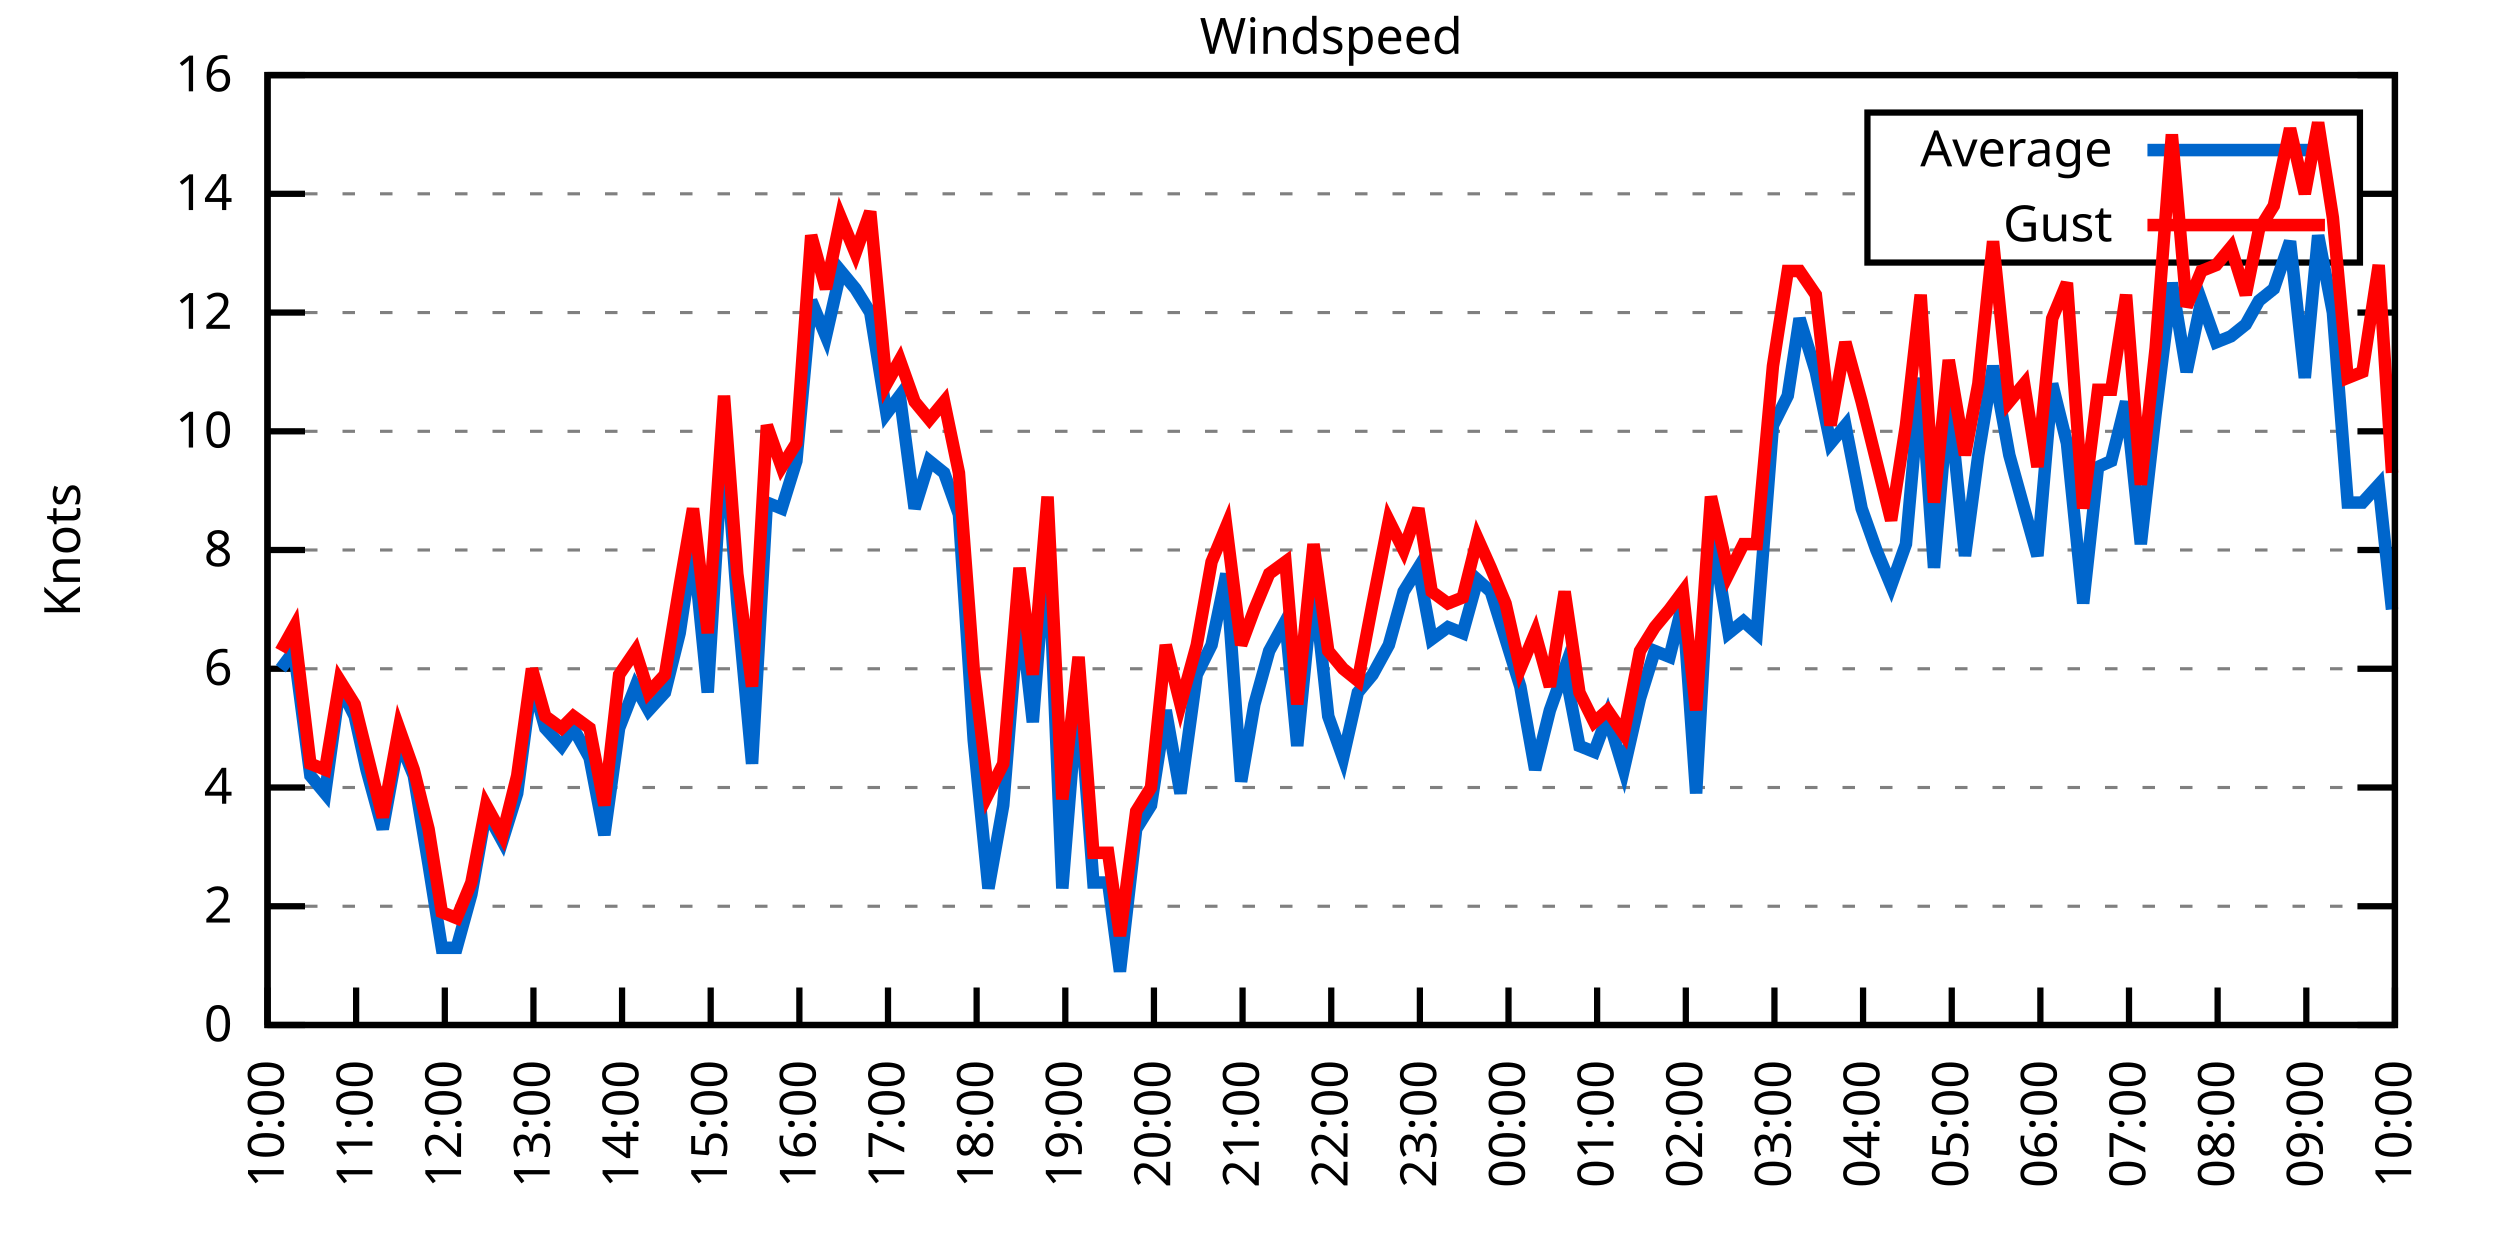
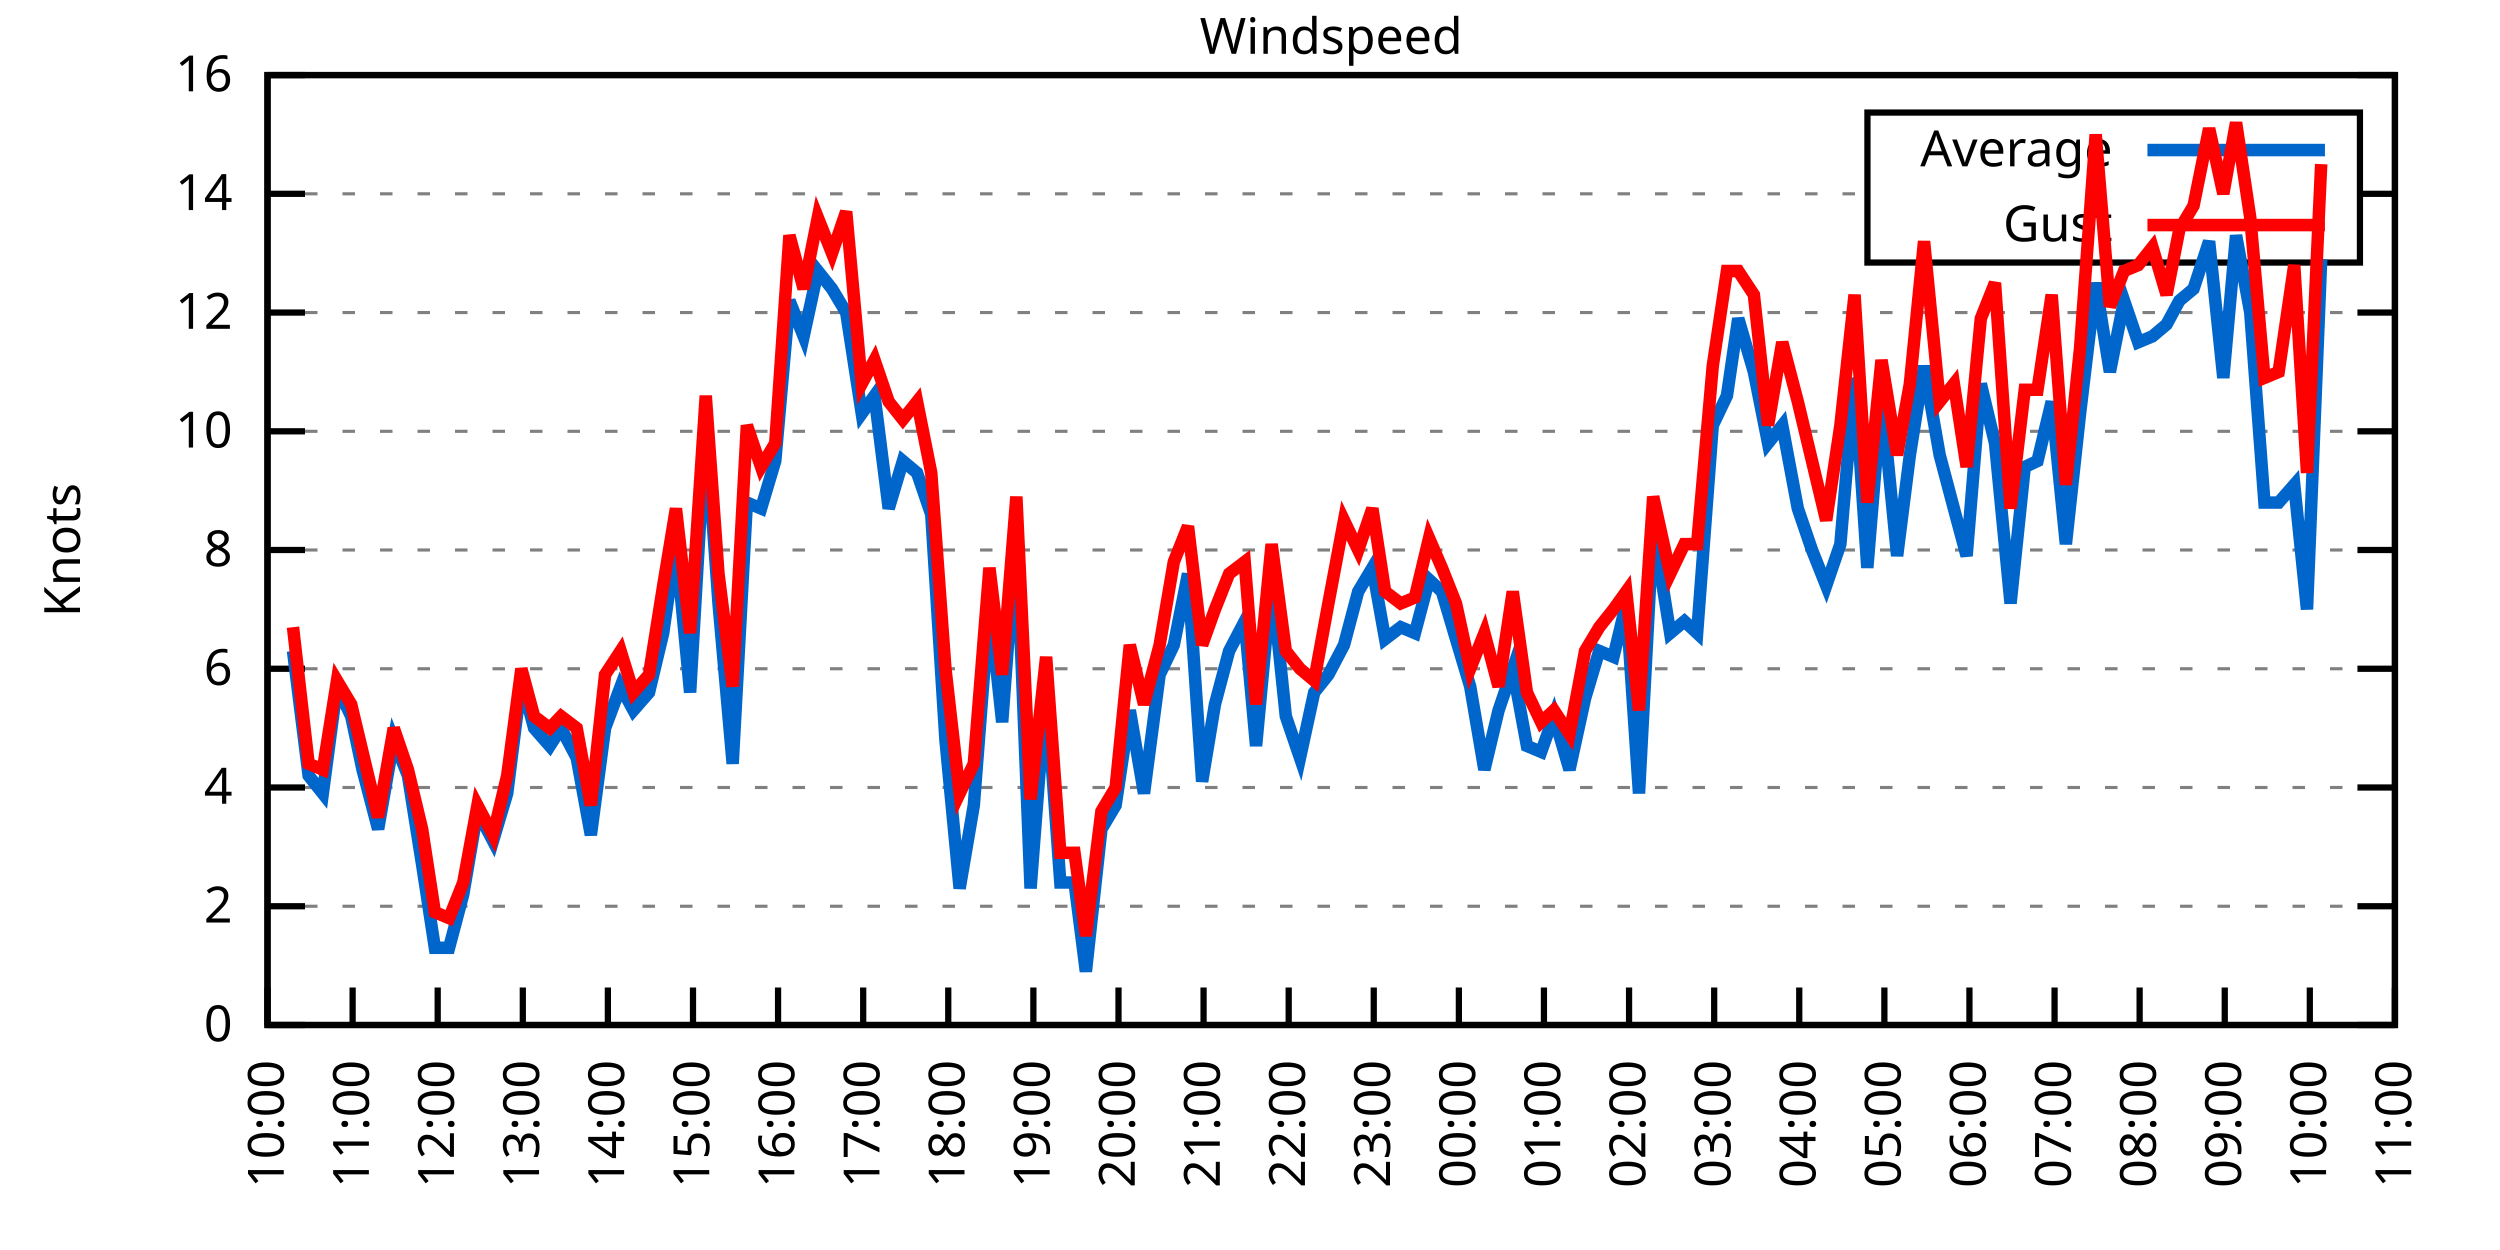
<svg xmlns="http://www.w3.org/2000/svg" xmlns:xlink="http://www.w3.org/1999/xlink" width="400" height="200" viewBox="0 0 400 200">
  <g id="gnuplot_canvas">
    <rect x="0" y="0" width="400" height="200" fill="none" />
    <defs>
      <circle id="gpDot" r="0.5" stroke-width="0.5" stroke="currentColor" />
      <path id="gpPt0" stroke-width="0.333" stroke="currentColor" d="M-1,0 h2 M0,-1 v2" />
      <path id="gpPt1" stroke-width="0.333" stroke="currentColor" d="M-1,-1 L1,1 M1,-1 L-1,1" />
      <path id="gpPt2" stroke-width="0.333" stroke="currentColor" d="M-1,0 L1,0 M0,-1 L0,1 M-1,-1 L1,1 M-1,1 L1,-1" />
      <rect id="gpPt3" stroke-width="0.333" stroke="currentColor" x="-1" y="-1" width="2" height="2" />
      <rect id="gpPt4" stroke-width="0.333" stroke="currentColor" fill="currentColor" x="-1" y="-1" width="2" height="2" />
      <circle id="gpPt5" stroke-width="0.333" stroke="currentColor" cx="0" cy="0" r="1" />
      <use xlink:href="#gpPt5" id="gpPt6" fill="currentColor" stroke="none" />
      <path id="gpPt7" stroke-width="0.333" stroke="currentColor" d="M0,-1.33 L-1.33,0.67 L1.33,0.67 z" />
      <use xlink:href="#gpPt7" id="gpPt8" fill="currentColor" stroke="none" />
      <use xlink:href="#gpPt7" id="gpPt9" stroke="currentColor" transform="rotate(180)" />
      <use xlink:href="#gpPt9" id="gpPt10" fill="currentColor" stroke="none" />
      <use xlink:href="#gpPt3" id="gpPt11" stroke="currentColor" transform="rotate(45)" />
      <use xlink:href="#gpPt11" id="gpPt12" fill="currentColor" stroke="none" />
      <path id="gpPt13" stroke-width="0.333" stroke="currentColor" d="M0,1.330 L1.265,0.411 L0.782,-1.067 L-0.782,-1.076 L-1.265,0.411 z" />
      <use xlink:href="#gpPt13" id="gpPt14" fill="currentColor" stroke="none" />
      <filter id="textbox" filterUnits="objectBoundingBox" x="0" y="0" height="1" width="1">
        <feFlood flood-color="white" flood-opacity="1" result="bgnd" />
        <feComposite in="SourceGraphic" in2="bgnd" operator="atop" />
      </filter>
      <filter id="greybox" filterUnits="objectBoundingBox" x="0" y="0" height="1" width="1">
        <feFlood flood-color="lightgrey" flood-opacity="1" result="grey" />
        <feComposite in="SourceGraphic" in2="grey" operator="atop" />
      </filter>
    </defs>
    <g fill="none" color="white" stroke="currentColor" stroke-width="1.00" stroke-linecap="butt" stroke-linejoin="miter">
</g>
    <g fill="none" color="black" stroke="currentColor" stroke-width="1.00" stroke-linecap="butt" stroke-linejoin="miter">
      <g stroke="none" shape-rendering="crispEdges">
        <polygon fill="rgb(255, 255, 255)" points="42.80,164.00 383.18,164.00 383.18,12.02 42.80,12.02 " />
      </g>
    </g>
    <g fill="none" color="black" stroke="currentColor" stroke-width="1.00" stroke-linecap="butt" stroke-linejoin="miter">
</g>
    <g fill="none" color="black" stroke="black" stroke-width="0.50" stroke-linecap="butt" stroke-linejoin="miter">
</g>
    <g fill="none" color="gray" stroke="currentColor" stroke-width="0.50" stroke-linecap="butt" stroke-linejoin="miter">
      <path stroke="gray" stroke-dasharray="2,4" class="gridline" d="M42.80,164.00 L383.19,164.00  " />
    </g>
    <g fill="none" color="gray" stroke="gray" stroke-width="1.00" stroke-linecap="butt" stroke-linejoin="miter">
</g>
    <g fill="none" color="black" stroke="currentColor" stroke-width="1.00" stroke-linecap="butt" stroke-linejoin="miter">
      <path stroke="black" d="M42.80,164.00 L48.80,164.00 M383.19,164.00 L377.19,164.00  " />
      <g transform="translate(37.20,166.60)" stroke="none" fill="black" font-family="Sans" font-size="8.00" text-anchor="end">
        <text>
          <tspan font-family="Sans"> 0</tspan>
        </text>
      </g>
    </g>
    <g fill="none" color="black" stroke="currentColor" stroke-width="1.00" stroke-linecap="butt" stroke-linejoin="miter">
</g>
    <g fill="none" color="black" stroke="black" stroke-width="0.50" stroke-linecap="butt" stroke-linejoin="miter">
</g>
    <g fill="none" color="gray" stroke="currentColor" stroke-width="0.50" stroke-linecap="butt" stroke-linejoin="miter">
      <path stroke="gray" stroke-dasharray="2,4" class="gridline" d="M42.80,145.00 L383.19,145.00  " />
    </g>
    <g fill="none" color="gray" stroke="gray" stroke-width="1.00" stroke-linecap="butt" stroke-linejoin="miter">
</g>
    <g fill="none" color="black" stroke="currentColor" stroke-width="1.00" stroke-linecap="butt" stroke-linejoin="miter">
      <path stroke="black" d="M42.80,145.00 L48.80,145.00 M383.19,145.00 L377.19,145.00  " />
      <g transform="translate(37.20,147.60)" stroke="none" fill="black" font-family="Sans" font-size="8.00" text-anchor="end">
        <text>
          <tspan font-family="Sans"> 2</tspan>
        </text>
      </g>
    </g>
    <g fill="none" color="black" stroke="currentColor" stroke-width="1.00" stroke-linecap="butt" stroke-linejoin="miter">
</g>
    <g fill="none" color="black" stroke="black" stroke-width="0.50" stroke-linecap="butt" stroke-linejoin="miter">
</g>
    <g fill="none" color="gray" stroke="currentColor" stroke-width="0.50" stroke-linecap="butt" stroke-linejoin="miter">
      <path stroke="gray" stroke-dasharray="2,4" class="gridline" d="M42.80,126.00 L383.19,126.00  " />
    </g>
    <g fill="none" color="gray" stroke="gray" stroke-width="1.00" stroke-linecap="butt" stroke-linejoin="miter">
</g>
    <g fill="none" color="black" stroke="currentColor" stroke-width="1.00" stroke-linecap="butt" stroke-linejoin="miter">
      <path stroke="black" d="M42.80,126.00 L48.80,126.00 M383.19,126.00 L377.19,126.00  " />
      <g transform="translate(37.20,128.60)" stroke="none" fill="black" font-family="Sans" font-size="8.00" text-anchor="end">
        <text>
          <tspan font-family="Sans"> 4</tspan>
        </text>
      </g>
    </g>
    <g fill="none" color="black" stroke="currentColor" stroke-width="1.00" stroke-linecap="butt" stroke-linejoin="miter">
</g>
    <g fill="none" color="black" stroke="black" stroke-width="0.50" stroke-linecap="butt" stroke-linejoin="miter">
</g>
    <g fill="none" color="gray" stroke="currentColor" stroke-width="0.50" stroke-linecap="butt" stroke-linejoin="miter">
      <path stroke="gray" stroke-dasharray="2,4" class="gridline" d="M42.80,107.00 L383.19,107.00  " />
    </g>
    <g fill="none" color="gray" stroke="gray" stroke-width="1.00" stroke-linecap="butt" stroke-linejoin="miter">
</g>
    <g fill="none" color="black" stroke="currentColor" stroke-width="1.00" stroke-linecap="butt" stroke-linejoin="miter">
      <path stroke="black" d="M42.80,107.00 L48.80,107.00 M383.19,107.00 L377.19,107.00  " />
      <g transform="translate(37.20,109.60)" stroke="none" fill="black" font-family="Sans" font-size="8.00" text-anchor="end">
        <text>
          <tspan font-family="Sans"> 6</tspan>
        </text>
      </g>
    </g>
    <g fill="none" color="black" stroke="currentColor" stroke-width="1.00" stroke-linecap="butt" stroke-linejoin="miter">
</g>
    <g fill="none" color="black" stroke="black" stroke-width="0.50" stroke-linecap="butt" stroke-linejoin="miter">
</g>
    <g fill="none" color="gray" stroke="currentColor" stroke-width="0.50" stroke-linecap="butt" stroke-linejoin="miter">
      <path stroke="gray" stroke-dasharray="2,4" class="gridline" d="M42.80,88.00 L383.19,88.00  " />
    </g>
    <g fill="none" color="gray" stroke="gray" stroke-width="1.00" stroke-linecap="butt" stroke-linejoin="miter">
</g>
    <g fill="none" color="black" stroke="currentColor" stroke-width="1.00" stroke-linecap="butt" stroke-linejoin="miter">
      <path stroke="black" d="M42.80,88.00 L48.80,88.00 M383.19,88.00 L377.19,88.00  " />
      <g transform="translate(37.20,90.60)" stroke="none" fill="black" font-family="Sans" font-size="8.00" text-anchor="end">
        <text>
          <tspan font-family="Sans"> 8</tspan>
        </text>
      </g>
    </g>
    <g fill="none" color="black" stroke="currentColor" stroke-width="1.00" stroke-linecap="butt" stroke-linejoin="miter">
</g>
    <g fill="none" color="black" stroke="black" stroke-width="0.50" stroke-linecap="butt" stroke-linejoin="miter">
</g>
    <g fill="none" color="gray" stroke="currentColor" stroke-width="0.50" stroke-linecap="butt" stroke-linejoin="miter">
      <path stroke="gray" stroke-dasharray="2,4" class="gridline" d="M42.80,69.01 L383.19,69.01  " />
    </g>
    <g fill="none" color="gray" stroke="gray" stroke-width="1.00" stroke-linecap="butt" stroke-linejoin="miter">
</g>
    <g fill="none" color="black" stroke="currentColor" stroke-width="1.00" stroke-linecap="butt" stroke-linejoin="miter">
      <path stroke="black" d="M42.80,69.01 L48.80,69.01 M383.19,69.01 L377.19,69.01  " />
      <g transform="translate(37.20,71.61)" stroke="none" fill="black" font-family="Sans" font-size="8.00" text-anchor="end">
        <text>
          <tspan font-family="Sans"> 10</tspan>
        </text>
      </g>
    </g>
    <g fill="none" color="black" stroke="currentColor" stroke-width="1.00" stroke-linecap="butt" stroke-linejoin="miter">
</g>
    <g fill="none" color="black" stroke="black" stroke-width="0.50" stroke-linecap="butt" stroke-linejoin="miter">
</g>
    <g fill="none" color="gray" stroke="currentColor" stroke-width="0.50" stroke-linecap="butt" stroke-linejoin="miter">
      <path stroke="gray" stroke-dasharray="2,4" class="gridline" d="M42.80,50.01 L383.19,50.01  " />
    </g>
    <g fill="none" color="gray" stroke="gray" stroke-width="1.00" stroke-linecap="butt" stroke-linejoin="miter">
</g>
    <g fill="none" color="black" stroke="currentColor" stroke-width="1.00" stroke-linecap="butt" stroke-linejoin="miter">
      <path stroke="black" d="M42.80,50.01 L48.80,50.01 M383.19,50.01 L377.19,50.01  " />
      <g transform="translate(37.20,52.61)" stroke="none" fill="black" font-family="Sans" font-size="8.00" text-anchor="end">
        <text>
          <tspan font-family="Sans"> 12</tspan>
        </text>
      </g>
    </g>
    <g fill="none" color="black" stroke="currentColor" stroke-width="1.00" stroke-linecap="butt" stroke-linejoin="miter">
</g>
    <g fill="none" color="black" stroke="black" stroke-width="0.50" stroke-linecap="butt" stroke-linejoin="miter">
</g>
    <g fill="none" color="gray" stroke="currentColor" stroke-width="0.50" stroke-linecap="butt" stroke-linejoin="miter">
      <path stroke="gray" stroke-dasharray="2,4" class="gridline" d="M42.80,31.01 L298.79,31.01 M377.59,31.01 L383.19,31.01  " />
    </g>
    <g fill="none" color="gray" stroke="gray" stroke-width="1.00" stroke-linecap="butt" stroke-linejoin="miter">
</g>
    <g fill="none" color="black" stroke="currentColor" stroke-width="1.00" stroke-linecap="butt" stroke-linejoin="miter">
      <path stroke="black" d="M42.80,31.01 L48.80,31.01 M383.19,31.01 L377.19,31.01  " />
      <g transform="translate(37.20,33.61)" stroke="none" fill="black" font-family="Sans" font-size="8.00" text-anchor="end">
        <text>
          <tspan font-family="Sans"> 14</tspan>
        </text>
      </g>
    </g>
    <g fill="none" color="black" stroke="currentColor" stroke-width="1.00" stroke-linecap="butt" stroke-linejoin="miter">
</g>
    <g fill="none" color="black" stroke="black" stroke-width="0.50" stroke-linecap="butt" stroke-linejoin="miter">
</g>
    <g fill="none" color="gray" stroke="currentColor" stroke-width="0.50" stroke-linecap="butt" stroke-linejoin="miter">
      <path stroke="gray" stroke-dasharray="2,4" class="gridline" d="M42.80,12.01 L383.19,12.01  " />
    </g>
    <g fill="none" color="gray" stroke="gray" stroke-width="1.00" stroke-linecap="butt" stroke-linejoin="miter">
</g>
    <g fill="none" color="black" stroke="currentColor" stroke-width="1.00" stroke-linecap="butt" stroke-linejoin="miter">
      <path stroke="black" d="M42.80,12.01 L48.80,12.01 M383.19,12.01 L377.19,12.01  " />
      <g transform="translate(37.20,14.61)" stroke="none" fill="black" font-family="Sans" font-size="8.00" text-anchor="end">
        <text>
          <tspan font-family="Sans"> 16</tspan>
        </text>
      </g>
    </g>
    <g fill="none" color="black" stroke="currentColor" stroke-width="1.00" stroke-linecap="butt" stroke-linejoin="miter">
      <path stroke="black" d="M42.80,164.00 L42.80,158.00  " />
      <g transform="translate(45.40,169.60) rotate(270.00)" stroke="none" fill="black" font-family="Sans" font-size="8.00" text-anchor="end">
        <text>
          <tspan font-family="Sans">10:00</tspan>
        </text>
      </g>
    </g>
    <g fill="none" color="black" stroke="currentColor" stroke-width="1.00" stroke-linecap="butt" stroke-linejoin="miter">
-       <path stroke="black" d="M56.98,164.00 L56.98,158.00  " />
-       <g transform="translate(59.58,169.60) rotate(270.00)" stroke="none" fill="black" font-family="Sans" font-size="8.00" text-anchor="end">
+       <path stroke="black" d="M56.42,164.00 L56.42,158.00  " />
+       <g transform="translate(59.02,169.60) rotate(270.00)" stroke="none" fill="black" font-family="Sans" font-size="8.00" text-anchor="end">
        <text>
          <tspan font-family="Sans">11:00</tspan>
        </text>
      </g>
    </g>
    <g fill="none" color="black" stroke="currentColor" stroke-width="1.00" stroke-linecap="butt" stroke-linejoin="miter">
-       <path stroke="black" d="M71.17,164.00 L71.17,158.00  " />
-       <g transform="translate(73.77,169.60) rotate(270.00)" stroke="none" fill="black" font-family="Sans" font-size="8.00" text-anchor="end">
+       <path stroke="black" d="M70.03,164.00 L70.03,158.00  " />
+       <g transform="translate(72.63,169.60) rotate(270.00)" stroke="none" fill="black" font-family="Sans" font-size="8.00" text-anchor="end">
        <text>
          <tspan font-family="Sans">12:00</tspan>
        </text>
      </g>
    </g>
    <g fill="none" color="black" stroke="currentColor" stroke-width="1.00" stroke-linecap="butt" stroke-linejoin="miter">
-       <path stroke="black" d="M85.35,164.00 L85.35,158.00  " />
-       <g transform="translate(87.95,169.60) rotate(270.00)" stroke="none" fill="black" font-family="Sans" font-size="8.00" text-anchor="end">
+       <path stroke="black" d="M83.65,164.00 L83.65,158.00  " />
+       <g transform="translate(86.25,169.60) rotate(270.00)" stroke="none" fill="black" font-family="Sans" font-size="8.00" text-anchor="end">
        <text>
          <tspan font-family="Sans">13:00</tspan>
        </text>
      </g>
    </g>
    <g fill="none" color="black" stroke="currentColor" stroke-width="1.00" stroke-linecap="butt" stroke-linejoin="miter">
-       <path stroke="black" d="M99.53,164.00 L99.53,158.00  " />
-       <g transform="translate(102.13,169.60) rotate(270.00)" stroke="none" fill="black" font-family="Sans" font-size="8.00" text-anchor="end">
+       <path stroke="black" d="M97.26,164.00 L97.26,158.00  " />
+       <g transform="translate(99.86,169.60) rotate(270.00)" stroke="none" fill="black" font-family="Sans" font-size="8.00" text-anchor="end">
        <text>
          <tspan font-family="Sans">14:00</tspan>
        </text>
      </g>
    </g>
    <g fill="none" color="black" stroke="currentColor" stroke-width="1.00" stroke-linecap="butt" stroke-linejoin="miter">
-       <path stroke="black" d="M113.71,164.00 L113.71,158.00  " />
-       <g transform="translate(116.31,169.60) rotate(270.00)" stroke="none" fill="black" font-family="Sans" font-size="8.00" text-anchor="end">
+       <path stroke="black" d="M110.88,164.00 L110.88,158.00  " />
+       <g transform="translate(113.48,169.60) rotate(270.00)" stroke="none" fill="black" font-family="Sans" font-size="8.00" text-anchor="end">
        <text>
          <tspan font-family="Sans">15:00</tspan>
        </text>
      </g>
    </g>
    <g fill="none" color="black" stroke="currentColor" stroke-width="1.00" stroke-linecap="butt" stroke-linejoin="miter">
-       <path stroke="black" d="M127.90,164.00 L127.90,158.00  " />
-       <g transform="translate(130.50,169.60) rotate(270.00)" stroke="none" fill="black" font-family="Sans" font-size="8.00" text-anchor="end">
+       <path stroke="black" d="M124.49,164.00 L124.49,158.00  " />
+       <g transform="translate(127.09,169.60) rotate(270.00)" stroke="none" fill="black" font-family="Sans" font-size="8.00" text-anchor="end">
        <text>
          <tspan font-family="Sans">16:00</tspan>
        </text>
      </g>
    </g>
    <g fill="none" color="black" stroke="currentColor" stroke-width="1.00" stroke-linecap="butt" stroke-linejoin="miter">
-       <path stroke="black" d="M142.08,164.00 L142.08,158.00  " />
-       <g transform="translate(144.68,169.60) rotate(270.00)" stroke="none" fill="black" font-family="Sans" font-size="8.00" text-anchor="end">
+       <path stroke="black" d="M138.11,164.00 L138.11,158.00  " />
+       <g transform="translate(140.71,169.60) rotate(270.00)" stroke="none" fill="black" font-family="Sans" font-size="8.00" text-anchor="end">
        <text>
          <tspan font-family="Sans">17:00</tspan>
        </text>
      </g>
    </g>
    <g fill="none" color="black" stroke="currentColor" stroke-width="1.00" stroke-linecap="butt" stroke-linejoin="miter">
-       <path stroke="black" d="M156.26,164.00 L156.26,158.00  " />
-       <g transform="translate(158.86,169.60) rotate(270.00)" stroke="none" fill="black" font-family="Sans" font-size="8.00" text-anchor="end">
+       <path stroke="black" d="M151.72,164.00 L151.72,158.00  " />
+       <g transform="translate(154.32,169.60) rotate(270.00)" stroke="none" fill="black" font-family="Sans" font-size="8.00" text-anchor="end">
        <text>
          <tspan font-family="Sans">18:00</tspan>
        </text>
      </g>
    </g>
    <g fill="none" color="black" stroke="currentColor" stroke-width="1.00" stroke-linecap="butt" stroke-linejoin="miter">
-       <path stroke="black" d="M170.45,164.00 L170.45,158.00  " />
-       <g transform="translate(173.05,169.60) rotate(270.00)" stroke="none" fill="black" font-family="Sans" font-size="8.00" text-anchor="end">
+       <path stroke="black" d="M165.34,164.00 L165.34,158.00  " />
+       <g transform="translate(167.94,169.60) rotate(270.00)" stroke="none" fill="black" font-family="Sans" font-size="8.00" text-anchor="end">
        <text>
          <tspan font-family="Sans">19:00</tspan>
        </text>
      </g>
    </g>
    <g fill="none" color="black" stroke="currentColor" stroke-width="1.00" stroke-linecap="butt" stroke-linejoin="miter">
-       <path stroke="black" d="M184.63,164.00 L184.63,158.00  " />
-       <g transform="translate(187.23,169.60) rotate(270.00)" stroke="none" fill="black" font-family="Sans" font-size="8.00" text-anchor="end">
+       <path stroke="black" d="M178.96,164.00 L178.96,158.00  " />
+       <g transform="translate(181.56,169.60) rotate(270.00)" stroke="none" fill="black" font-family="Sans" font-size="8.00" text-anchor="end">
        <text>
          <tspan font-family="Sans">20:00</tspan>
        </text>
      </g>
    </g>
    <g fill="none" color="black" stroke="currentColor" stroke-width="1.00" stroke-linecap="butt" stroke-linejoin="miter">
-       <path stroke="black" d="M198.81,164.00 L198.81,158.00  " />
-       <g transform="translate(201.41,169.60) rotate(270.00)" stroke="none" fill="black" font-family="Sans" font-size="8.00" text-anchor="end">
+       <path stroke="black" d="M192.57,164.00 L192.57,158.00  " />
+       <g transform="translate(195.17,169.60) rotate(270.00)" stroke="none" fill="black" font-family="Sans" font-size="8.00" text-anchor="end">
        <text>
          <tspan font-family="Sans">21:00</tspan>
        </text>
      </g>
    </g>
    <g fill="none" color="black" stroke="currentColor" stroke-width="1.00" stroke-linecap="butt" stroke-linejoin="miter">
-       <path stroke="black" d="M213.00,164.00 L213.00,158.00  " />
-       <g transform="translate(215.60,169.60) rotate(270.00)" stroke="none" fill="black" font-family="Sans" font-size="8.00" text-anchor="end">
+       <path stroke="black" d="M206.19,164.00 L206.19,158.00  " />
+       <g transform="translate(208.79,169.60) rotate(270.00)" stroke="none" fill="black" font-family="Sans" font-size="8.00" text-anchor="end">
        <text>
          <tspan font-family="Sans">22:00</tspan>
        </text>
      </g>
    </g>
    <g fill="none" color="black" stroke="currentColor" stroke-width="1.00" stroke-linecap="butt" stroke-linejoin="miter">
-       <path stroke="black" d="M227.18,164.00 L227.18,158.00  " />
-       <g transform="translate(229.78,169.60) rotate(270.00)" stroke="none" fill="black" font-family="Sans" font-size="8.00" text-anchor="end">
+       <path stroke="black" d="M219.80,164.00 L219.80,158.00  " />
+       <g transform="translate(222.40,169.60) rotate(270.00)" stroke="none" fill="black" font-family="Sans" font-size="8.00" text-anchor="end">
        <text>
          <tspan font-family="Sans">23:00</tspan>
        </text>
      </g>
    </g>
    <g fill="none" color="black" stroke="currentColor" stroke-width="1.00" stroke-linecap="butt" stroke-linejoin="miter">
-       <path stroke="black" d="M241.36,164.00 L241.36,158.00  " />
-       <g transform="translate(243.96,169.60) rotate(270.00)" stroke="none" fill="black" font-family="Sans" font-size="8.00" text-anchor="end">
+       <path stroke="black" d="M233.42,164.00 L233.42,158.00  " />
+       <g transform="translate(236.02,169.60) rotate(270.00)" stroke="none" fill="black" font-family="Sans" font-size="8.00" text-anchor="end">
        <text>
          <tspan font-family="Sans">00:00</tspan>
        </text>
      </g>
    </g>
    <g fill="none" color="black" stroke="currentColor" stroke-width="1.00" stroke-linecap="butt" stroke-linejoin="miter">
-       <path stroke="black" d="M255.54,164.00 L255.54,158.00  " />
-       <g transform="translate(258.14,169.60) rotate(270.00)" stroke="none" fill="black" font-family="Sans" font-size="8.00" text-anchor="end">
+       <path stroke="black" d="M247.03,164.00 L247.03,158.00  " />
+       <g transform="translate(249.63,169.60) rotate(270.00)" stroke="none" fill="black" font-family="Sans" font-size="8.00" text-anchor="end">
        <text>
          <tspan font-family="Sans">01:00</tspan>
        </text>
      </g>
    </g>
    <g fill="none" color="black" stroke="currentColor" stroke-width="1.00" stroke-linecap="butt" stroke-linejoin="miter">
-       <path stroke="black" d="M269.73,164.00 L269.73,158.00  " />
-       <g transform="translate(272.33,169.60) rotate(270.00)" stroke="none" fill="black" font-family="Sans" font-size="8.00" text-anchor="end">
+       <path stroke="black" d="M260.65,164.00 L260.65,158.00  " />
+       <g transform="translate(263.25,169.60) rotate(270.00)" stroke="none" fill="black" font-family="Sans" font-size="8.00" text-anchor="end">
        <text>
          <tspan font-family="Sans">02:00</tspan>
        </text>
      </g>
    </g>
    <g fill="none" color="black" stroke="currentColor" stroke-width="1.00" stroke-linecap="butt" stroke-linejoin="miter">
-       <path stroke="black" d="M283.91,164.00 L283.91,158.00  " />
-       <g transform="translate(286.51,169.60) rotate(270.00)" stroke="none" fill="black" font-family="Sans" font-size="8.00" text-anchor="end">
+       <path stroke="black" d="M274.27,164.00 L274.27,158.00  " />
+       <g transform="translate(276.87,169.60) rotate(270.00)" stroke="none" fill="black" font-family="Sans" font-size="8.00" text-anchor="end">
        <text>
          <tspan font-family="Sans">03:00</tspan>
        </text>
      </g>
    </g>
    <g fill="none" color="black" stroke="currentColor" stroke-width="1.00" stroke-linecap="butt" stroke-linejoin="miter">
-       <path stroke="black" d="M298.09,164.00 L298.09,158.00  " />
-       <g transform="translate(300.69,169.60) rotate(270.00)" stroke="none" fill="black" font-family="Sans" font-size="8.00" text-anchor="end">
+       <path stroke="black" d="M287.88,164.00 L287.88,158.00  " />
+       <g transform="translate(290.48,169.60) rotate(270.00)" stroke="none" fill="black" font-family="Sans" font-size="8.00" text-anchor="end">
        <text>
          <tspan font-family="Sans">04:00</tspan>
        </text>
      </g>
    </g>
    <g fill="none" color="black" stroke="currentColor" stroke-width="1.00" stroke-linecap="butt" stroke-linejoin="miter">
-       <path stroke="black" d="M312.28,164.00 L312.28,158.00  " />
-       <g transform="translate(314.88,169.60) rotate(270.00)" stroke="none" fill="black" font-family="Sans" font-size="8.00" text-anchor="end">
+       <path stroke="black" d="M301.50,164.00 L301.50,158.00  " />
+       <g transform="translate(304.10,169.60) rotate(270.00)" stroke="none" fill="black" font-family="Sans" font-size="8.00" text-anchor="end">
        <text>
          <tspan font-family="Sans">05:00</tspan>
        </text>
      </g>
    </g>
    <g fill="none" color="black" stroke="currentColor" stroke-width="1.00" stroke-linecap="butt" stroke-linejoin="miter">
-       <path stroke="black" d="M326.46,164.00 L326.46,158.00  " />
-       <g transform="translate(329.06,169.60) rotate(270.00)" stroke="none" fill="black" font-family="Sans" font-size="8.00" text-anchor="end">
+       <path stroke="black" d="M315.11,164.00 L315.11,158.00  " />
+       <g transform="translate(317.71,169.60) rotate(270.00)" stroke="none" fill="black" font-family="Sans" font-size="8.00" text-anchor="end">
        <text>
          <tspan font-family="Sans">06:00</tspan>
        </text>
      </g>
    </g>
    <g fill="none" color="black" stroke="currentColor" stroke-width="1.00" stroke-linecap="butt" stroke-linejoin="miter">
-       <path stroke="black" d="M340.64,164.00 L340.64,158.00  " />
-       <g transform="translate(343.24,169.60) rotate(270.00)" stroke="none" fill="black" font-family="Sans" font-size="8.00" text-anchor="end">
+       <path stroke="black" d="M328.73,164.00 L328.73,158.00  " />
+       <g transform="translate(331.33,169.60) rotate(270.00)" stroke="none" fill="black" font-family="Sans" font-size="8.00" text-anchor="end">
        <text>
          <tspan font-family="Sans">07:00</tspan>
        </text>
      </g>
    </g>
    <g fill="none" color="black" stroke="currentColor" stroke-width="1.00" stroke-linecap="butt" stroke-linejoin="miter">
-       <path stroke="black" d="M354.82,164.00 L354.82,158.00  " />
-       <g transform="translate(357.42,169.60) rotate(270.00)" stroke="none" fill="black" font-family="Sans" font-size="8.00" text-anchor="end">
+       <path stroke="black" d="M342.34,164.00 L342.34,158.00  " />
+       <g transform="translate(344.94,169.60) rotate(270.00)" stroke="none" fill="black" font-family="Sans" font-size="8.00" text-anchor="end">
        <text>
          <tspan font-family="Sans">08:00</tspan>
        </text>
      </g>
    </g>
    <g fill="none" color="black" stroke="currentColor" stroke-width="1.00" stroke-linecap="butt" stroke-linejoin="miter">
-       <path stroke="black" d="M369.01,164.00 L369.01,158.00  " />
-       <g transform="translate(371.61,169.60) rotate(270.00)" stroke="none" fill="black" font-family="Sans" font-size="8.00" text-anchor="end">
+       <path stroke="black" d="M355.96,164.00 L355.96,158.00  " />
+       <g transform="translate(358.56,169.60) rotate(270.00)" stroke="none" fill="black" font-family="Sans" font-size="8.00" text-anchor="end">
        <text>
          <tspan font-family="Sans">09:00</tspan>
+         </text>
+       </g>
+     </g>
+     <g fill="none" color="black" stroke="currentColor" stroke-width="1.00" stroke-linecap="butt" stroke-linejoin="miter">
+       <path stroke="black" d="M369.57,164.00 L369.57,158.00  " />
+       <g transform="translate(372.17,169.60) rotate(270.00)" stroke="none" fill="black" font-family="Sans" font-size="8.00" text-anchor="end">
+         <text>
+           <tspan font-family="Sans">10:00</tspan>
        </text>
      </g>
    </g>
    <g fill="none" color="black" stroke="currentColor" stroke-width="1.00" stroke-linecap="butt" stroke-linejoin="miter">
      <path stroke="black" d="M383.19,164.00 L383.19,158.00  " />
      <g transform="translate(385.79,169.60) rotate(270.00)" stroke="none" fill="black" font-family="Sans" font-size="8.00" text-anchor="end">
        <text>
-           <tspan font-family="Sans">10:00</tspan>
+           <tspan font-family="Sans">11:00</tspan>
        </text>
      </g>
    </g>
    <g fill="none" color="black" stroke="currentColor" stroke-width="1.00" stroke-linecap="butt" stroke-linejoin="miter">
</g>
    <g fill="none" color="black" stroke="currentColor" stroke-width="1.00" stroke-linecap="butt" stroke-linejoin="miter">
      <path stroke="black" d="M42.80,12.01 L42.80,164.00 L383.19,164.00 L383.19,12.01 L42.80,12.01 Z  " />
    </g>
    <g fill="none" color="black" stroke="currentColor" stroke-width="1.00" stroke-linecap="butt" stroke-linejoin="miter">
</g>
    <g fill="none" color="black" stroke="currentColor" stroke-width="1.00" stroke-linecap="butt" stroke-linejoin="miter">
      <path stroke="black" d="M298.79,42.01 L298.79,18.01 L377.59,18.01 L377.59,42.01 L298.79,42.01 Z  " />
    </g>
    <g id="Windspeed_plot_1">
      <g fill="none" color="white" stroke="black" stroke-width="2.00" stroke-linecap="butt" stroke-linejoin="miter">
</g>
      <g fill="none" color="black" stroke="currentColor" stroke-width="2.00" stroke-linecap="butt" stroke-linejoin="miter">
        <g transform="translate(337.99,26.61)" stroke="none" fill="black" font-family="Sans" font-size="8.00" text-anchor="end">
          <text>
            <tspan font-family="Sans">Average</tspan>
          </text>
        </g>
      </g>
      <g fill="none" color="black" stroke="currentColor" stroke-width="2.00" stroke-linecap="butt" stroke-linejoin="miter">
-         <path stroke="rgb(  0, 102, 204)" d="M343.59,24.01 L371.99,24.01 M44.93,107.00 L47.05,104.15 L49.66,124.10 L52.02,126.95 L54.38,109.85 L56.75,114.60   L58.64,123.15 L61.24,132.65 L63.84,118.40 L66.20,124.10 L68.57,138.35 L70.69,151.65 L73.06,151.65 L75.42,143.10   L77.78,129.80 L80.38,134.55 L82.75,126.95 L85.11,108.90 L87.24,116.50 L89.84,119.35 L91.73,116.50 L94.33,121.25   L96.70,133.60 L99.06,116.50 L101.66,109.85 L103.79,113.65 L106.39,110.80 L108.75,101.30 L110.88,87.06 L113.24,110.80   L115.84,68.06 L117.97,96.55 L120.33,122.20 L122.70,80.41 L125.06,81.36 L127.42,73.76 L129.79,48.11 L132.15,53.81   L134.52,43.36 L136.88,46.21 L139.24,50.01 L141.84,66.16 L143.97,63.31 L146.34,81.36 L148.70,73.76 L151.06,75.66   L153.43,82.31 L155.79,118.40 L158.15,142.15 L160.52,128.85 L163.12,96.55 L165.25,115.55 L167.61,85.16 L169.97,142.15   L172.57,109.85 L174.94,141.20 L177.30,141.20 L179.19,155.45 L181.79,132.65 L184.16,128.85 L186.52,113.65 L188.88,126.95   L191.48,107.95 L193.85,103.20 L196.21,91.80 L198.58,125.05 L200.70,112.70 L203.07,104.15 L205.67,99.40 L207.56,119.35   L210.16,92.75 L212.52,114.60 L214.89,121.25 L217.25,110.80 L219.61,107.95 L222.21,103.20 L224.58,94.65 L226.94,90.85   L229.07,102.25 L231.67,100.35 L234.03,101.30 L236.40,92.75 L238.52,94.65 L240.89,102.25 L243.25,109.85 L245.62,123.15   L247.98,113.65 L250.34,107.00 L252.71,119.35 L255.07,120.30 L257.20,114.60 L259.80,123.15 L262.40,111.75 L264.76,104.15   L267.13,105.10 L269.25,96.55 L271.38,126.95 L273.75,84.21 L276.58,101.30 L278.95,99.40 L281.07,101.30 L283.67,68.06   L286.04,63.31 L287.93,50.96 L290.53,59.51 L292.89,70.91 L295.26,68.06 L297.86,81.36 L300.22,88.00 L302.58,93.70   L304.95,87.06 L307.31,60.46 L309.44,90.85 L311.80,63.31 L314.40,88.95 L316.53,72.81 L318.89,58.56 L321.49,72.81   L323.86,81.36 L325.99,88.95 L328.35,61.41 L330.71,70.91 L333.31,96.55 L335.68,74.71 L337.80,73.76 L340.17,64.26   L342.53,87.06 L344.90,66.16 L347.50,45.26 L349.86,59.51 L352.22,48.11 L354.59,54.76 L356.95,53.81 L359.32,51.91   L361.44,48.11 L363.81,46.21 L366.41,38.61 L368.77,60.46 L370.90,37.66 L373.26,50.01 L375.63,80.41 L377.99,80.41   L380.59,77.56 L382.72,97.50  " />
+         <path stroke="rgb(  0, 102, 204)" d="M343.59,24.01 L371.99,24.01 M46.88,104.15 L49.38,124.10 L51.65,126.95 L53.92,109.85 L56.19,114.60 L58.00,123.15   L60.50,132.65 L63.00,118.40 L65.27,124.10 L67.54,138.35 L69.58,151.65 L71.85,151.65 L74.12,143.10 L76.39,129.80   L78.88,134.55 L81.15,126.95 L83.42,108.90 L85.46,116.50 L87.96,119.35 L89.77,116.50 L92.27,121.25 L94.54,133.60   L96.81,116.50 L99.30,109.85 L101.35,113.65 L103.84,110.80 L106.11,101.30 L108.15,87.06 L110.42,110.80 L112.92,68.06   L114.96,96.55 L117.23,122.20 L119.50,80.41 L121.77,81.36 L124.04,73.76 L126.31,48.11 L128.58,53.81 L130.85,43.36   L133.12,46.21 L135.39,50.01 L137.88,66.16 L139.92,63.31 L142.19,81.36 L144.46,73.76 L146.73,75.66 L149.00,82.31   L151.27,118.40 L153.54,142.15 L155.81,128.85 L158.31,96.55 L160.35,115.55 L162.62,85.16 L164.89,142.15 L167.38,109.85   L169.65,141.20 L171.92,141.20 L173.74,155.45 L176.23,132.65 L178.50,128.85 L180.77,113.65 L183.04,126.95 L185.54,107.95   L187.81,103.20 L190.08,91.80 L192.34,125.05 L194.39,112.70 L196.66,104.15 L199.15,99.40 L200.97,119.35 L203.46,92.75   L205.73,114.60 L208.00,121.25 L210.27,110.80 L212.54,107.95 L215.04,103.20 L217.31,94.65 L219.58,90.85 L221.62,102.25   L224.11,100.35 L226.38,101.30 L228.65,92.75 L230.70,94.65 L232.96,102.25 L235.23,109.85 L237.50,123.15 L239.77,113.65   L242.04,107.00 L244.31,119.35 L246.58,120.30 L248.62,114.60 L251.12,123.15 L253.61,111.75 L255.88,104.15 L258.15,105.10   L260.20,96.55 L262.24,126.95 L264.51,84.21 L267.23,101.30 L269.50,99.40 L271.54,101.30 L274.04,68.06 L276.31,63.31   L278.12,50.96 L280.62,59.51 L282.89,70.91 L285.16,68.06 L287.65,81.36 L289.92,88.00 L292.19,93.70 L294.46,87.06   L296.73,60.46 L298.77,90.85 L301.04,63.31 L303.54,88.95 L305.58,72.81 L307.85,58.56 L310.35,72.81 L312.62,81.36   L314.66,88.95 L316.93,61.41 L319.20,70.91 L321.69,96.55 L323.96,74.71 L326.00,73.76 L328.27,64.26 L330.54,87.06   L332.81,66.16 L335.31,45.26 L337.58,59.51 L339.85,48.11 L342.12,54.76 L344.39,53.81 L346.65,51.91 L348.70,48.11   L350.97,46.21 L353.46,38.61 L355.73,60.46 L357.77,37.66 L360.04,50.01 L362.31,80.41 L364.58,80.41 L367.08,77.56   L369.12,97.50 L371.39,41.46  " />
      </g>
    </g>
    <g id="Windspeed_plot_2">
      <g fill="none" color="black" stroke="currentColor" stroke-width="2.00" stroke-linecap="butt" stroke-linejoin="miter">
        <g transform="translate(337.99,38.61)" stroke="none" fill="black" font-family="Sans" font-size="8.00" text-anchor="end">
          <text>
            <tspan font-family="Sans">Gust</tspan>
          </text>
        </g>
      </g>
      <g fill="none" color="black" stroke="currentColor" stroke-width="2.00" stroke-linecap="butt" stroke-linejoin="miter">
-         <path stroke="rgb(255,   0,   0)" d="M343.59,36.01 L371.99,36.01 M44.93,104.15 L47.05,100.35 L49.66,122.20 L52.02,123.15 L54.38,108.90 L56.75,112.70   L58.64,120.30 L61.24,130.75 L63.84,116.50 L66.20,123.15 L68.57,132.65 L70.69,145.95 L73.06,146.90 L75.42,141.20   L77.78,128.85 L80.38,133.60 L82.75,124.10 L85.11,107.00 L87.24,114.60 L89.84,116.50 L91.73,114.60 L94.33,116.50   L96.70,128.85 L99.06,107.95 L101.66,104.15 L103.79,110.80 L106.39,107.95 L108.75,93.70 L110.88,81.36 L113.24,101.30   L115.84,63.31 L117.97,91.80 L120.33,109.85 L122.70,68.06 L125.06,74.71 L127.42,70.91 L129.79,37.66 L132.15,46.21   L134.52,34.81 L136.88,40.51 L139.24,33.86 L141.84,61.41 L143.97,57.61 L146.34,64.26 L148.70,67.11 L151.06,64.26   L153.43,75.66 L155.79,107.00 L158.15,126.95 L160.52,122.20 L163.12,90.85 L165.25,107.95 L167.61,79.46 L169.97,127.90   L172.57,105.10 L174.94,136.45 L177.30,136.45 L179.19,149.75 L181.79,129.80 L184.16,126.00 L186.52,103.20 L188.88,112.70   L191.48,103.20 L193.85,89.90 L196.21,84.21 L198.58,103.20 L200.70,97.50 L203.07,91.80 L205.67,89.90 L207.56,112.70   L210.16,87.06 L212.52,104.15 L214.89,107.00 L217.25,108.90 L219.61,96.55 L222.21,83.26 L224.58,88.00 L226.94,81.36   L229.07,94.65 L231.67,96.55 L234.03,95.60 L236.40,86.11 L238.52,90.85 L240.89,96.55 L243.25,107.00 L245.62,101.30   L247.98,109.85 L250.34,94.65 L252.71,110.80 L255.07,115.55 L257.20,113.65 L259.80,117.45 L262.40,104.15 L264.76,100.35   L267.13,97.50 L269.25,94.65 L271.38,113.65 L273.75,79.46 L276.58,91.80 L278.95,87.06 L281.07,87.06 L283.67,58.56   L286.04,43.36 L287.93,43.36 L290.53,47.16 L292.89,68.06 L295.26,54.76 L297.86,64.26 L300.22,73.76 L302.58,83.26   L304.95,68.06 L307.31,47.16 L309.44,80.41 L311.80,57.61 L314.40,72.81 L316.53,61.41 L318.89,38.61 L321.49,64.26   L323.86,61.41 L325.99,74.71 L328.35,50.96 L330.71,45.26 L333.31,81.36 L335.68,62.36 L337.80,62.36 L340.17,47.16   L342.53,77.56 L344.90,55.71 L347.50,21.51 L349.86,49.06 L352.22,43.36 L354.59,42.41 L356.95,39.56 L359.32,47.16   L361.44,36.71 L363.81,32.91 L366.41,20.56 L368.77,31.01 L370.90,19.61 L373.26,34.81 L375.63,60.46 L377.99,59.51   L380.59,42.41 L382.72,75.66  " />
+         <path stroke="rgb(255,   0,   0)" d="M343.59,36.01 L371.99,36.01 M46.88,100.35 L49.38,122.20 L51.65,123.15 L53.92,108.90 L56.19,112.70 L58.00,120.30   L60.50,130.75 L63.00,116.50 L65.27,123.15 L67.54,132.65 L69.58,145.95 L71.85,146.90 L74.12,141.20 L76.39,128.85   L78.88,133.60 L81.15,124.10 L83.42,107.00 L85.46,114.60 L87.96,116.50 L89.77,114.60 L92.27,116.50 L94.54,128.85   L96.81,107.95 L99.30,104.15 L101.35,110.80 L103.84,107.95 L106.11,93.70 L108.15,81.36 L110.42,101.30 L112.92,63.31   L114.96,91.80 L117.23,109.85 L119.50,68.06 L121.77,74.71 L124.04,70.91 L126.31,37.66 L128.58,46.21 L130.85,34.81   L133.12,40.51 L135.39,33.86 L137.88,61.41 L139.92,57.61 L142.19,64.26 L144.46,67.11 L146.73,64.26 L149.00,75.66   L151.27,107.00 L153.54,126.95 L155.81,122.20 L158.31,90.85 L160.35,107.95 L162.62,79.46 L164.89,127.90 L167.38,105.10   L169.65,136.45 L171.92,136.45 L173.74,149.75 L176.23,129.80 L178.50,126.00 L180.77,103.20 L183.04,112.70 L185.54,103.20   L187.81,89.90 L190.08,84.21 L192.34,103.20 L194.39,97.50 L196.66,91.80 L199.15,89.90 L200.97,112.70 L203.46,87.06   L205.73,104.15 L208.00,107.00 L210.27,108.90 L212.54,96.55 L215.04,83.26 L217.31,88.00 L219.58,81.36 L221.62,94.65   L224.11,96.55 L226.38,95.60 L228.65,86.11 L230.70,90.85 L232.96,96.55 L235.23,107.00 L237.50,101.30 L239.77,109.85   L242.04,94.65 L244.31,110.80 L246.58,115.55 L248.62,113.65 L251.12,117.45 L253.61,104.15 L255.88,100.35 L258.15,97.50   L260.20,94.65 L262.24,113.65 L264.51,79.46 L267.23,91.80 L269.50,87.06 L271.54,87.06 L274.04,58.56 L276.31,43.36   L278.12,43.36 L280.62,47.16 L282.89,68.06 L285.16,54.76 L287.65,64.26 L289.92,73.76 L292.19,83.26 L294.46,68.06   L296.73,47.16 L298.77,80.41 L301.04,57.61 L303.54,72.81 L305.58,61.41 L307.85,38.61 L310.35,64.26 L312.62,61.41   L314.66,74.71 L316.93,50.96 L319.20,45.26 L321.69,81.36 L323.96,62.36 L326.00,62.36 L328.27,47.16 L330.54,77.56   L332.81,55.71 L335.31,21.51 L337.58,49.06 L339.85,43.36 L342.12,42.41 L344.39,39.56 L346.65,47.16 L348.70,36.71   L350.97,32.91 L353.46,20.56 L355.73,31.01 L357.77,19.61 L360.04,34.81 L362.31,60.46 L364.58,59.51 L367.08,42.41   L369.12,75.66 L371.39,26.26  " />
      </g>
    </g>
    <g fill="none" color="black" stroke="currentColor" stroke-width="2.00" stroke-linecap="butt" stroke-linejoin="miter">
</g>
    <g fill="none" color="black" stroke="black" stroke-width="1.00" stroke-linecap="butt" stroke-linejoin="miter">
</g>
    <g fill="none" color="black" stroke="currentColor" stroke-width="1.00" stroke-linecap="butt" stroke-linejoin="miter">
      <path stroke="black" d="M42.80,12.01 L42.80,164.00 L383.19,164.00 L383.19,12.01 L42.80,12.01 Z  " />
      <g transform="translate(12.80,88.01) rotate(270.00)" stroke="none" fill="black" font-family="Sans" font-size="8.00" text-anchor="middle">
        <text>
          <tspan font-family="Sans">Knots</tspan>
        </text>
      </g>
    </g>
    <g fill="none" color="black" stroke="currentColor" stroke-width="1.00" stroke-linecap="butt" stroke-linejoin="miter">
</g>
    <g fill="none" color="black" stroke="currentColor" stroke-width="1.00" stroke-linecap="butt" stroke-linejoin="miter">
      <g transform="translate(212.99,8.61)" stroke="none" fill="black" font-family="Sans" font-size="8.00" text-anchor="middle">
        <text>
          <tspan font-family="Sans">Windspeed</tspan>
        </text>
      </g>
    </g>
    <g fill="none" color="black" stroke="currentColor" stroke-width="1.00" stroke-linecap="butt" stroke-linejoin="miter">
</g>
  </g>
</svg>
